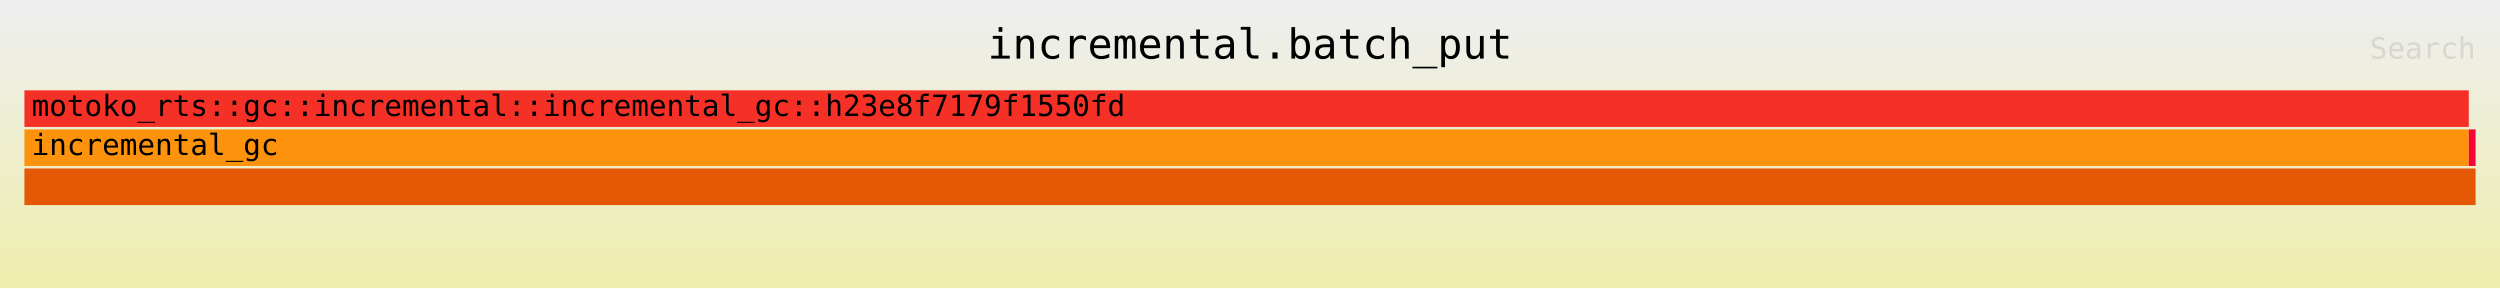
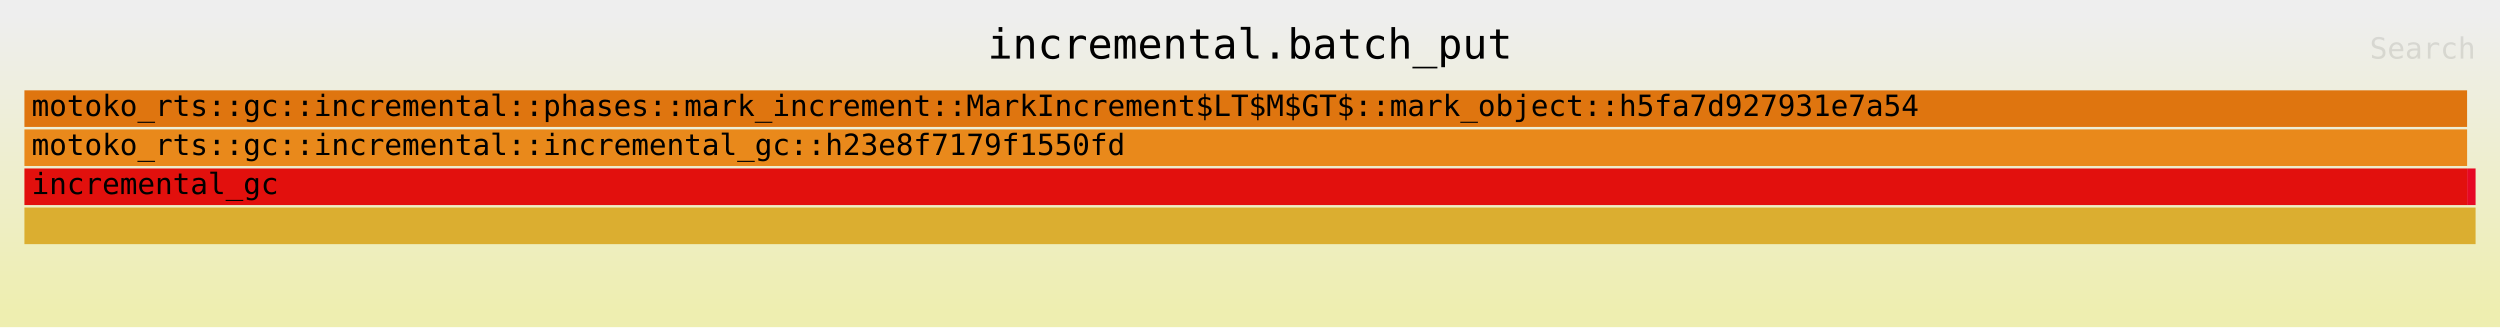
- <svg xmlns="http://www.w3.org/2000/svg" xmlns:ns1="http://github.com/jonhoo/inferno" version="1.1" width="1024" height="118" viewBox="0 0 1024 118">
+ <svg xmlns="http://www.w3.org/2000/svg" xmlns:ns1="http://github.com/jonhoo/inferno" version="1.1" width="1024" height="134" viewBox="0 0 1024 134">
  <defs>
    <linearGradient id="background" y1="0" y2="1" x1="0" x2="0">
      <stop stop-color="#eeeeee" offset="5%" />
      <stop stop-color="#eeeeb0" offset="95%" />
    </linearGradient>
  </defs>
  <style type="text/css">
text { font-family:monospace; font-size:12px }
#title { text-anchor:middle; font-size:17px; }
#matched { text-anchor:end; }
#search { text-anchor:end; opacity:0.1; cursor:pointer; }
#search:hover, #search.show { opacity:1; }
#subtitle { text-anchor:middle; font-color:rgb(160,160,160); }
#unzoom { cursor:pointer; }
#frames &gt; *:hover { stroke:black; stroke-width:0.5; cursor:pointer; }
.hide { display:none; }
.parent { opacity:0.5; }
</style>
-   <rect x="0" y="0" width="100%" height="118" fill="url(#background)" />
+   <rect x="0" y="0" width="100%" height="134" fill="url(#background)" />
  <text id="title" fill="rgb(0,0,0)" x="50%" y="24.00">incremental.batch_put</text>
-   <text id="details" fill="rgb(0,0,0)" x="10" y="101.00"> </text>
+   <text id="details" fill="rgb(0,0,0)" x="10" y="117.00"> </text>
  <text id="unzoom" class="hide" fill="rgb(0,0,0)" x="10" y="24.00">Reset Zoom</text>
  <text id="search" fill="rgb(0,0,0)" x="1014" y="24.00">Search</text>
-   <text id="matched" fill="rgb(0,0,0)" x="1014" y="101.00"> </text>
-   <svg id="frames" x="10" width="1004" total_samples="3596957">
+   <text id="matched" fill="rgb(0,0,0)" x="1014" y="117.00"> </text>
+   <svg id="frames" x="10" width="1004" total_samples="2886627">
    <g>
-       <rect x="0%" y="53" width="99.722%" height="15" fill="rgb(253,147,12)" ns1:x="0" ns1:w="3586957" />
-       <text x="0.293%" y="63.50">incremental_gc</text>
+       <rect x="0%" y="69" width="99.654%" height="15" fill="rgb(226,16,13)" ns1:x="0" ns1:w="2876627" />
+       <text x="0.293%" y="79.50">incremental_gc</text>
    </g>
    <g>
-       <rect x="0%" y="37" width="99.722%" height="15" fill="rgb(245,48,38)" ns1:x="0" ns1:w="3586957" />
-       <text x="0.293%" y="47.50">motoko_rts::gc::incremental::incremental_gc::h23e8f7179f1550fd</text>
+       <rect x="0%" y="53" width="99.654%" height="15" fill="rgb(233,137,27)" ns1:x="0" ns1:w="2876627" />
+       <text x="0.293%" y="63.50">motoko_rts::gc::incremental::incremental_gc::h23e8f7179f1550fd</text>
    </g>
    <g>
-       <rect x="0%" y="69" width="100%" height="15" fill="rgb(228,88,6)" ns1:x="0" ns1:w="3596957" />
-       <text x="0.293%" y="79.50" />
+       <rect x="0%" y="37" width="99.653%" height="15" fill="rgb(223,117,15)" ns1:x="1" ns1:w="2876626" />
+       <text x="0.293%" y="47.50">motoko_rts::gc::incremental::phases::mark_increment::MarkIncrement$LT$M$GT$::mark_object::h5fa7d927931e7a54</text>
    </g>
    <g>
-       <rect x="99.722%" y="53" width="0.278%" height="15" fill="rgb(246,5,54)" ns1:x="3586957" ns1:w="10000" />
-       <text x="100.015%" y="63.50" />
+       <rect x="0%" y="85" width="100%" height="15" fill="rgb(219,174,48)" ns1:x="0" ns1:w="2886627" />
+       <text x="0.293%" y="95.50" />
+     </g>
+     <g>
+       <rect x="99.654%" y="69" width="0.346%" height="15" fill="rgb(230,8,36)" ns1:x="2876627" ns1:w="10000" />
+       <text x="99.947%" y="79.50" />
    </g>
  </svg>
</svg>
